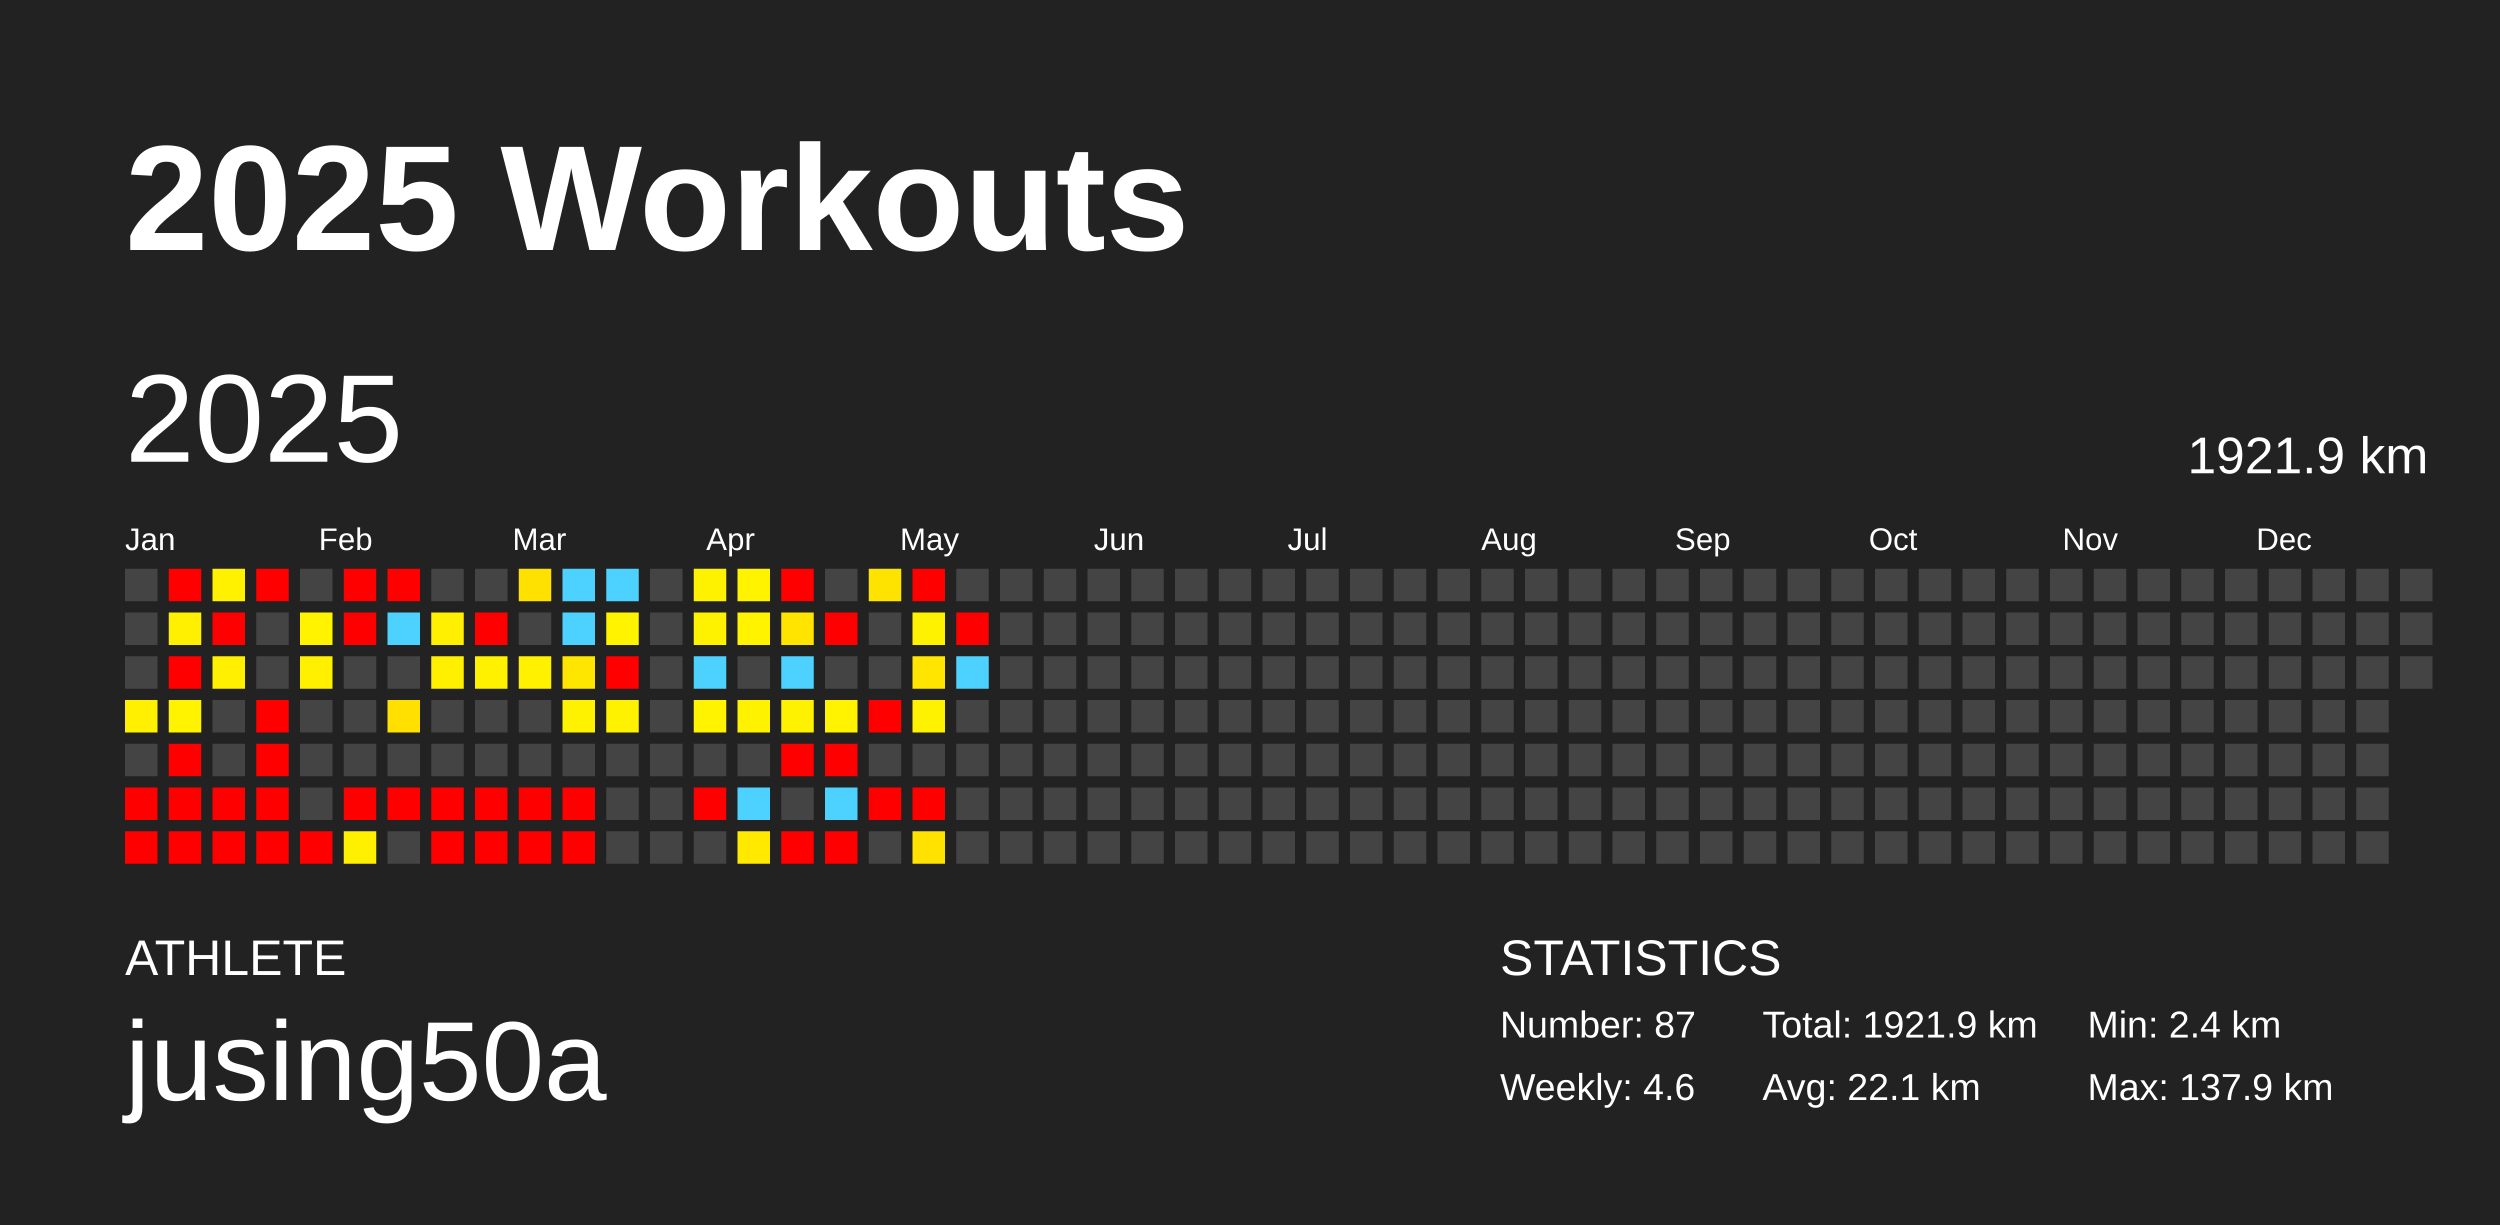
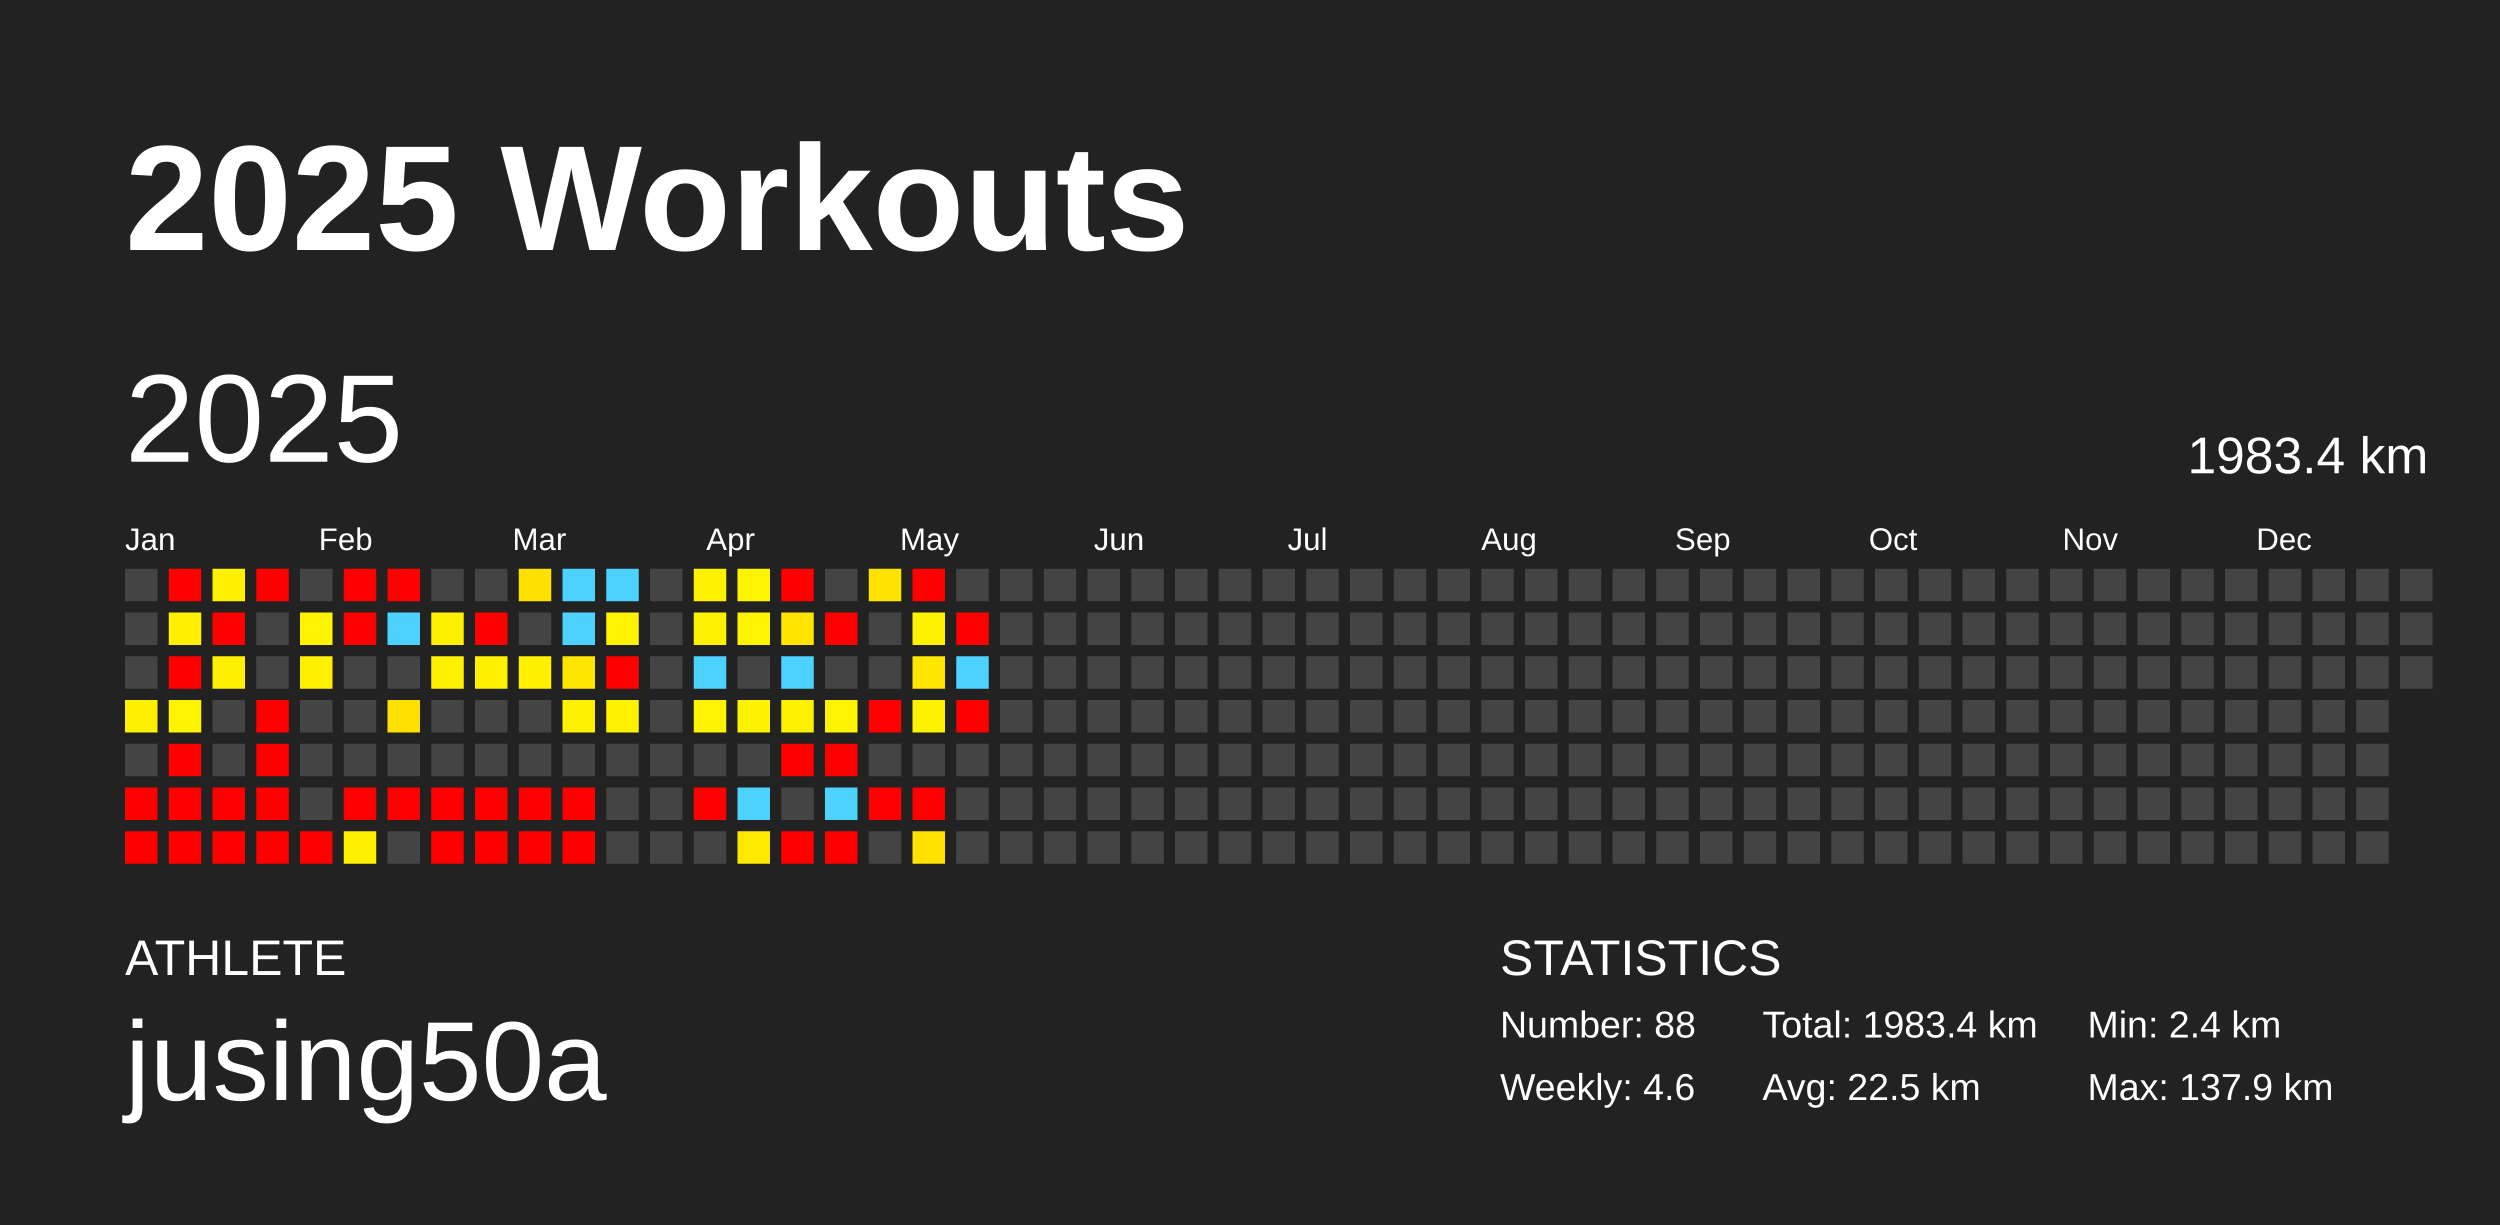
<svg xmlns="http://www.w3.org/2000/svg" baseProfile="full" height="98mm" version="1.1" viewBox="0,0,200,98" width="200mm">
  <defs />
  <rect fill="#222222" height="98" width="200" x="0" y="0" />
  <text fill="#FFFFFF" style="font-size:12px; font-family:Arial; font-weight:bold;" x="10" y="20">2025 Workouts</text>
  <text fill="#FFFFFF" style="font-size:4px; font-family:Arial" x="10" y="78">ATHLETE</text>
  <text fill="#FFFFFF" style="font-size:9px; font-family:Arial" x="10" y="88">jusing50a</text>
  <text fill="#FFFFFF" style="font-size:4px; font-family:Arial" x="120" y="78">STATISTICS</text>
-   <text fill="#FFFFFF" style="font-size:3px; font-family:Arial" x="120" y="83">Number: 87</text>
+   <text fill="#FFFFFF" style="font-size:3px; font-family:Arial" x="120" y="83">Number: 88</text>
  <text fill="#FFFFFF" style="font-size:3px; font-family:Arial" x="120" y="88">Weekly: 4.6</text>
-   <text fill="#FFFFFF" style="font-size:3px; font-family:Arial" x="141" y="83">Total: 1921.9 km</text>
-   <text fill="#FFFFFF" style="font-size:3px; font-family:Arial" x="141" y="88">Avg: 22.1 km</text>
+   <text fill="#FFFFFF" style="font-size:3px; font-family:Arial" x="141" y="83">Total: 1983.4 km</text>
+   <text fill="#FFFFFF" style="font-size:3px; font-family:Arial" x="141" y="88">Avg: 22.5 km</text>
  <text fill="#FFFFFF" style="font-size:3px; font-family:Arial" x="167" y="83">Min: 2.4 km</text>
  <text fill="#FFFFFF" style="font-size:3px; font-family:Arial" x="167" y="88">Max: 137.9 km</text>
  <text dominant-baseline="hanging" fill="#FFFFFF" style="font-size:10.0px; font-family:Arial;" x="10" y="30">2025</text>
-   <text dominant-baseline="hanging" fill="#FFFFFF" style="font-size:4.125px; font-family:Arial;" x="175" y="35">1921.9 km</text>
+   <text dominant-baseline="hanging" fill="#FFFFFF" style="font-size:4.125px; font-family:Arial;" x="175" y="35">1983.4 km</text>
  <text fill="#FFFFFF" style="font-size:2.5px; font-family:Arial" x="10.0" y="44">Jan</text>
  <text fill="#FFFFFF" style="font-size:2.5px; font-family:Arial" x="25.5" y="44">Feb</text>
  <text fill="#FFFFFF" style="font-size:2.5px; font-family:Arial" x="41.0" y="44">Mar</text>
  <text fill="#FFFFFF" style="font-size:2.5px; font-family:Arial" x="56.5" y="44">Apr</text>
  <text fill="#FFFFFF" style="font-size:2.5px; font-family:Arial" x="72.0" y="44">May</text>
  <text fill="#FFFFFF" style="font-size:2.5px; font-family:Arial" x="87.5" y="44">Jun</text>
  <text fill="#FFFFFF" style="font-size:2.5px; font-family:Arial" x="103.0" y="44">Jul</text>
  <text fill="#FFFFFF" style="font-size:2.5px; font-family:Arial" x="118.5" y="44">Aug</text>
  <text fill="#FFFFFF" style="font-size:2.5px; font-family:Arial" x="134.0" y="44">Sep</text>
  <text fill="#FFFFFF" style="font-size:2.5px; font-family:Arial" x="149.5" y="44">Oct</text>
  <text fill="#FFFFFF" style="font-size:2.5px; font-family:Arial" x="165.0" y="44">Nov</text>
  <text fill="#FFFFFF" style="font-size:2.5px; font-family:Arial" x="180.5" y="44">Dec</text>
  <rect fill="#444444" height="2.6" width="2.6" x="10.0" y="45.5" />
  <rect fill="#444444" height="2.6" width="2.6" x="10.0" y="49.0" />
  <rect fill="#444444" height="2.6" width="2.6" x="10.0" y="52.5" />
  <rect fill="#ffef00" height="2.6" width="2.6" x="10.0" y="56.0" />
  <rect fill="#444444" height="2.6" width="2.6" x="10.0" y="59.5" />
  <rect fill="red" height="2.6" width="2.6" x="10.0" y="63.0" />
  <rect fill="red" height="2.6" width="2.6" x="10.0" y="66.5" />
  <rect fill="red" height="2.6" width="2.6" x="13.5" y="45.5" />
  <rect fill="#ffef00" height="2.6" width="2.6" x="13.5" y="49.0" />
  <rect fill="red" height="2.6" width="2.6" x="13.5" y="52.5" />
  <rect fill="#fff300" height="2.6" width="2.6" x="13.5" y="56.0" />
  <rect fill="red" height="2.6" width="2.6" x="13.5" y="59.5" />
  <rect fill="red" height="2.6" width="2.6" x="13.5" y="63.0" />
  <rect fill="red" height="2.6" width="2.6" x="13.5" y="66.5" />
  <rect fill="#fff100" height="2.6" width="2.6" x="17.0" y="45.5" />
  <rect fill="red" height="2.6" width="2.6" x="17.0" y="49.0" />
  <rect fill="#ffef00" height="2.6" width="2.6" x="17.0" y="52.5" />
  <rect fill="#444444" height="2.6" width="2.6" x="17.0" y="56.0" />
  <rect fill="#444444" height="2.6" width="2.6" x="17.0" y="59.5" />
  <rect fill="red" height="2.6" width="2.6" x="17.0" y="63.0" />
  <rect fill="red" height="2.6" width="2.6" x="17.0" y="66.5" />
  <rect fill="red" height="2.6" width="2.6" x="20.5" y="45.5" />
  <rect fill="#444444" height="2.6" width="2.6" x="20.5" y="49.0" />
  <rect fill="#444444" height="2.6" width="2.6" x="20.5" y="52.5" />
  <rect fill="red" height="2.6" width="2.6" x="20.5" y="56.0" />
  <rect fill="red" height="2.6" width="2.6" x="20.5" y="59.5" />
  <rect fill="red" height="2.6" width="2.6" x="20.5" y="63.0" />
  <rect fill="red" height="2.6" width="2.6" x="20.5" y="66.5" />
  <rect fill="#444444" height="2.6" width="2.6" x="24.0" y="45.5" />
  <rect fill="#fff300" height="2.6" width="2.6" x="24.0" y="49.0" />
  <rect fill="#fff000" height="2.6" width="2.6" x="24.0" y="52.5" />
  <rect fill="#444444" height="2.6" width="2.6" x="24.0" y="56.0" />
  <rect fill="#444444" height="2.6" width="2.6" x="24.0" y="59.5" />
  <rect fill="#444444" height="2.6" width="2.6" x="24.0" y="63.0" />
  <rect fill="red" height="2.6" width="2.6" x="24.0" y="66.5" />
  <rect fill="red" height="2.6" width="2.6" x="27.5" y="45.5" />
  <rect fill="red" height="2.6" width="2.6" x="27.5" y="49.0" />
  <rect fill="#444444" height="2.6" width="2.6" x="27.5" y="52.5" />
  <rect fill="#444444" height="2.6" width="2.6" x="27.5" y="56.0" />
  <rect fill="#444444" height="2.6" width="2.6" x="27.5" y="59.5" />
  <rect fill="red" height="2.6" width="2.6" x="27.5" y="63.0" />
  <rect fill="#fff000" height="2.6" width="2.6" x="27.5" y="66.5" />
  <rect fill="red" height="2.6" width="2.6" x="31.0" y="45.5" />
  <rect fill="#4dd2ff" height="2.6" width="2.6" x="31.0" y="49.0" />
  <rect fill="#444444" height="2.6" width="2.6" x="31.0" y="52.5" />
  <rect fill="#ffe000" height="2.6" width="2.6" x="31.0" y="56.0" />
  <rect fill="#444444" height="2.6" width="2.6" x="31.0" y="59.5" />
  <rect fill="red" height="2.6" width="2.6" x="31.0" y="63.0" />
  <rect fill="#444444" height="2.6" width="2.6" x="31.0" y="66.5" />
  <rect fill="#444444" height="2.6" width="2.6" x="34.5" y="45.5" />
  <rect fill="#ffef00" height="2.6" width="2.6" x="34.5" y="49.0" />
  <rect fill="#fff000" height="2.6" width="2.6" x="34.5" y="52.5" />
  <rect fill="#444444" height="2.6" width="2.6" x="34.5" y="56.0" />
  <rect fill="#444444" height="2.6" width="2.6" x="34.5" y="59.5" />
  <rect fill="red" height="2.6" width="2.6" x="34.5" y="63.0" />
  <rect fill="red" height="2.6" width="2.6" x="34.5" y="66.5" />
  <rect fill="#444444" height="2.6" width="2.6" x="38.0" y="45.5" />
  <rect fill="red" height="2.6" width="2.6" x="38.0" y="49.0" />
  <rect fill="#fff100" height="2.6" width="2.6" x="38.0" y="52.5" />
  <rect fill="#444444" height="2.6" width="2.6" x="38.0" y="56.0" />
  <rect fill="#444444" height="2.6" width="2.6" x="38.0" y="59.5" />
  <rect fill="red" height="2.6" width="2.6" x="38.0" y="63.0" />
  <rect fill="red" height="2.6" width="2.6" x="38.0" y="66.5" />
  <rect fill="#ffe100" height="2.6" width="2.6" x="41.5" y="45.5" />
  <rect fill="#444444" height="2.6" width="2.6" x="41.5" y="49.0" />
  <rect fill="#fff100" height="2.6" width="2.6" x="41.5" y="52.5" />
  <rect fill="#444444" height="2.6" width="2.6" x="41.5" y="56.0" />
  <rect fill="#444444" height="2.6" width="2.6" x="41.5" y="59.5" />
  <rect fill="red" height="2.6" width="2.6" x="41.5" y="63.0" />
  <rect fill="red" height="2.6" width="2.6" x="41.5" y="66.5" />
  <rect fill="#4dd2ff" height="2.6" width="2.6" x="45.0" y="45.5" />
  <rect fill="#4dd2ff" height="2.6" width="2.6" x="45.0" y="49.0" />
  <rect fill="#ffe600" height="2.6" width="2.6" x="45.0" y="52.5" />
  <rect fill="#fff200" height="2.6" width="2.6" x="45.0" y="56.0" />
  <rect fill="#444444" height="2.6" width="2.6" x="45.0" y="59.5" />
  <rect fill="red" height="2.6" width="2.6" x="45.0" y="63.0" />
  <rect fill="red" height="2.6" width="2.6" x="45.0" y="66.5" />
  <rect fill="#4dd2ff" height="2.6" width="2.6" x="48.5" y="45.5" />
  <rect fill="#fff300" height="2.6" width="2.6" x="48.5" y="49.0" />
  <rect fill="red" height="2.6" width="2.6" x="48.5" y="52.5" />
  <rect fill="#fff200" height="2.6" width="2.6" x="48.5" y="56.0" />
  <rect fill="#444444" height="2.6" width="2.6" x="48.5" y="59.5" />
  <rect fill="#444444" height="2.6" width="2.6" x="48.5" y="63.0" />
  <rect fill="#444444" height="2.6" width="2.6" x="48.5" y="66.5" />
  <rect fill="#444444" height="2.6" width="2.6" x="52.0" y="45.5" />
  <rect fill="#444444" height="2.6" width="2.6" x="52.0" y="49.0" />
  <rect fill="#444444" height="2.6" width="2.6" x="52.0" y="52.5" />
  <rect fill="#444444" height="2.6" width="2.6" x="52.0" y="56.0" />
  <rect fill="#444444" height="2.6" width="2.6" x="52.0" y="59.5" />
  <rect fill="#444444" height="2.6" width="2.6" x="52.0" y="63.0" />
  <rect fill="#444444" height="2.6" width="2.6" x="52.0" y="66.5" />
  <rect fill="#fff200" height="2.6" width="2.6" x="55.5" y="45.5" />
  <rect fill="#fff200" height="2.6" width="2.6" x="55.5" y="49.0" />
  <rect fill="#4dd2ff" height="2.6" width="2.6" x="55.5" y="52.5" />
  <rect fill="#fff300" height="2.6" width="2.6" x="55.5" y="56.0" />
  <rect fill="#444444" height="2.6" width="2.6" x="55.5" y="59.5" />
  <rect fill="red" height="2.6" width="2.6" x="55.5" y="63.0" />
  <rect fill="#444444" height="2.6" width="2.6" x="55.5" y="66.5" />
  <rect fill="#fff300" height="2.6" width="2.6" x="59.0" y="45.5" />
  <rect fill="#fff300" height="2.6" width="2.6" x="59.0" y="49.0" />
  <rect fill="#444444" height="2.6" width="2.6" x="59.0" y="52.5" />
  <rect fill="#fff200" height="2.6" width="2.6" x="59.0" y="56.0" />
  <rect fill="#444444" height="2.6" width="2.6" x="59.0" y="59.5" />
  <rect fill="#4dd2ff" height="2.6" width="2.6" x="59.0" y="63.0" />
  <rect fill="#ffe900" height="2.6" width="2.6" x="59.0" y="66.5" />
  <rect fill="red" height="2.6" width="2.6" x="62.5" y="45.5" />
  <rect fill="#ffe400" height="2.6" width="2.6" x="62.5" y="49.0" />
  <rect fill="#4dd2ff" height="2.6" width="2.6" x="62.5" y="52.5" />
  <rect fill="#fff200" height="2.6" width="2.6" x="62.5" y="56.0" />
  <rect fill="red" height="2.6" width="2.6" x="62.5" y="59.5" />
  <rect fill="#444444" height="2.6" width="2.6" x="62.5" y="63.0" />
  <rect fill="red" height="2.6" width="2.6" x="62.5" y="66.5" />
  <rect fill="#444444" height="2.6" width="2.6" x="66.0" y="45.5" />
  <rect fill="red" height="2.6" width="2.6" x="66.0" y="49.0" />
  <rect fill="#444444" height="2.6" width="2.6" x="66.0" y="52.5" />
  <rect fill="#fff300" height="2.6" width="2.6" x="66.0" y="56.0" />
  <rect fill="red" height="2.6" width="2.6" x="66.0" y="59.5" />
  <rect fill="#4dd2ff" height="2.6" width="2.6" x="66.0" y="63.0" />
  <rect fill="red" height="2.6" width="2.6" x="66.0" y="66.5" />
  <rect fill="#ffe300" height="2.6" width="2.6" x="69.5" y="45.5" />
  <rect fill="#444444" height="2.6" width="2.6" x="69.5" y="49.0" />
  <rect fill="#444444" height="2.6" width="2.6" x="69.5" y="52.5" />
  <rect fill="red" height="2.6" width="2.6" x="69.5" y="56.0" />
  <rect fill="#444444" height="2.6" width="2.6" x="69.5" y="59.5" />
  <rect fill="red" height="2.6" width="2.6" x="69.5" y="63.0" />
  <rect fill="#444444" height="2.6" width="2.6" x="69.5" y="66.5" />
  <rect fill="red" height="2.6" width="2.6" x="73.0" y="45.5" />
  <rect fill="#fff200" height="2.6" width="2.6" x="73.0" y="49.0" />
  <rect fill="#ffe500" height="2.6" width="2.6" x="73.0" y="52.5" />
  <rect fill="#fff200" height="2.6" width="2.6" x="73.0" y="56.0" />
  <rect fill="#444444" height="2.6" width="2.6" x="73.0" y="59.5" />
  <rect fill="red" height="2.6" width="2.6" x="73.0" y="63.0" />
  <rect fill="#ffe200" height="2.6" width="2.6" x="73.0" y="66.5" />
  <rect fill="#444444" height="2.6" width="2.6" x="76.5" y="45.5" />
  <rect fill="red" height="2.6" width="2.6" x="76.5" y="49.0" />
  <rect fill="#4dd2ff" height="2.6" width="2.6" x="76.5" y="52.5" />
-   <rect fill="#444444" height="2.6" width="2.6" x="76.5" y="56.0" />
+   <rect fill="red" height="2.6" width="2.6" x="76.5" y="56.0" />
  <rect fill="#444444" height="2.6" width="2.6" x="76.5" y="59.5" />
  <rect fill="#444444" height="2.6" width="2.6" x="76.5" y="63.0" />
  <rect fill="#444444" height="2.6" width="2.6" x="76.5" y="66.5" />
  <rect fill="#444444" height="2.6" width="2.6" x="80.0" y="45.5" />
  <rect fill="#444444" height="2.6" width="2.6" x="80.0" y="49.0" />
  <rect fill="#444444" height="2.6" width="2.6" x="80.0" y="52.5" />
  <rect fill="#444444" height="2.6" width="2.6" x="80.0" y="56.0" />
  <rect fill="#444444" height="2.6" width="2.6" x="80.0" y="59.5" />
  <rect fill="#444444" height="2.6" width="2.6" x="80.0" y="63.0" />
  <rect fill="#444444" height="2.6" width="2.6" x="80.0" y="66.5" />
  <rect fill="#444444" height="2.6" width="2.6" x="83.5" y="45.5" />
  <rect fill="#444444" height="2.6" width="2.6" x="83.5" y="49.0" />
  <rect fill="#444444" height="2.6" width="2.6" x="83.5" y="52.5" />
  <rect fill="#444444" height="2.6" width="2.6" x="83.5" y="56.0" />
  <rect fill="#444444" height="2.6" width="2.6" x="83.5" y="59.5" />
  <rect fill="#444444" height="2.6" width="2.6" x="83.5" y="63.0" />
  <rect fill="#444444" height="2.6" width="2.6" x="83.5" y="66.5" />
  <rect fill="#444444" height="2.6" width="2.6" x="87.0" y="45.5" />
  <rect fill="#444444" height="2.6" width="2.6" x="87.0" y="49.0" />
  <rect fill="#444444" height="2.6" width="2.6" x="87.0" y="52.5" />
  <rect fill="#444444" height="2.6" width="2.6" x="87.0" y="56.0" />
  <rect fill="#444444" height="2.6" width="2.6" x="87.0" y="59.5" />
  <rect fill="#444444" height="2.6" width="2.6" x="87.0" y="63.0" />
  <rect fill="#444444" height="2.6" width="2.6" x="87.0" y="66.5" />
  <rect fill="#444444" height="2.6" width="2.6" x="90.5" y="45.5" />
  <rect fill="#444444" height="2.6" width="2.6" x="90.5" y="49.0" />
  <rect fill="#444444" height="2.6" width="2.6" x="90.5" y="52.5" />
  <rect fill="#444444" height="2.6" width="2.6" x="90.5" y="56.0" />
  <rect fill="#444444" height="2.6" width="2.6" x="90.5" y="59.5" />
  <rect fill="#444444" height="2.6" width="2.6" x="90.5" y="63.0" />
  <rect fill="#444444" height="2.6" width="2.6" x="90.5" y="66.5" />
  <rect fill="#444444" height="2.6" width="2.6" x="94.0" y="45.5" />
  <rect fill="#444444" height="2.6" width="2.6" x="94.0" y="49.0" />
  <rect fill="#444444" height="2.6" width="2.6" x="94.0" y="52.5" />
  <rect fill="#444444" height="2.6" width="2.6" x="94.0" y="56.0" />
  <rect fill="#444444" height="2.6" width="2.6" x="94.0" y="59.5" />
  <rect fill="#444444" height="2.6" width="2.6" x="94.0" y="63.0" />
  <rect fill="#444444" height="2.6" width="2.6" x="94.0" y="66.5" />
  <rect fill="#444444" height="2.6" width="2.6" x="97.5" y="45.5" />
  <rect fill="#444444" height="2.6" width="2.6" x="97.5" y="49.0" />
  <rect fill="#444444" height="2.6" width="2.6" x="97.5" y="52.5" />
  <rect fill="#444444" height="2.6" width="2.6" x="97.5" y="56.0" />
  <rect fill="#444444" height="2.6" width="2.6" x="97.5" y="59.5" />
  <rect fill="#444444" height="2.6" width="2.6" x="97.5" y="63.0" />
  <rect fill="#444444" height="2.6" width="2.6" x="97.5" y="66.5" />
  <rect fill="#444444" height="2.6" width="2.6" x="101.0" y="45.5" />
  <rect fill="#444444" height="2.6" width="2.6" x="101.0" y="49.0" />
  <rect fill="#444444" height="2.6" width="2.6" x="101.0" y="52.5" />
  <rect fill="#444444" height="2.6" width="2.6" x="101.0" y="56.0" />
  <rect fill="#444444" height="2.6" width="2.6" x="101.0" y="59.5" />
  <rect fill="#444444" height="2.6" width="2.6" x="101.0" y="63.0" />
  <rect fill="#444444" height="2.6" width="2.6" x="101.0" y="66.5" />
  <rect fill="#444444" height="2.6" width="2.6" x="104.5" y="45.5" />
  <rect fill="#444444" height="2.6" width="2.6" x="104.5" y="49.0" />
  <rect fill="#444444" height="2.6" width="2.6" x="104.5" y="52.5" />
  <rect fill="#444444" height="2.6" width="2.6" x="104.5" y="56.0" />
  <rect fill="#444444" height="2.6" width="2.6" x="104.5" y="59.5" />
  <rect fill="#444444" height="2.6" width="2.6" x="104.5" y="63.0" />
  <rect fill="#444444" height="2.6" width="2.6" x="104.5" y="66.5" />
  <rect fill="#444444" height="2.6" width="2.6" x="108.0" y="45.5" />
  <rect fill="#444444" height="2.6" width="2.6" x="108.0" y="49.0" />
  <rect fill="#444444" height="2.6" width="2.6" x="108.0" y="52.5" />
  <rect fill="#444444" height="2.6" width="2.6" x="108.0" y="56.0" />
  <rect fill="#444444" height="2.6" width="2.6" x="108.0" y="59.5" />
  <rect fill="#444444" height="2.6" width="2.6" x="108.0" y="63.0" />
  <rect fill="#444444" height="2.6" width="2.6" x="108.0" y="66.5" />
  <rect fill="#444444" height="2.6" width="2.6" x="111.5" y="45.5" />
  <rect fill="#444444" height="2.6" width="2.6" x="111.5" y="49.0" />
  <rect fill="#444444" height="2.6" width="2.6" x="111.5" y="52.5" />
  <rect fill="#444444" height="2.6" width="2.6" x="111.5" y="56.0" />
  <rect fill="#444444" height="2.6" width="2.6" x="111.5" y="59.5" />
  <rect fill="#444444" height="2.6" width="2.6" x="111.5" y="63.0" />
  <rect fill="#444444" height="2.6" width="2.6" x="111.5" y="66.5" />
  <rect fill="#444444" height="2.6" width="2.6" x="115.0" y="45.5" />
  <rect fill="#444444" height="2.6" width="2.6" x="115.0" y="49.0" />
  <rect fill="#444444" height="2.6" width="2.6" x="115.0" y="52.5" />
  <rect fill="#444444" height="2.6" width="2.6" x="115.0" y="56.0" />
  <rect fill="#444444" height="2.6" width="2.6" x="115.0" y="59.5" />
  <rect fill="#444444" height="2.6" width="2.6" x="115.0" y="63.0" />
  <rect fill="#444444" height="2.6" width="2.6" x="115.0" y="66.5" />
  <rect fill="#444444" height="2.6" width="2.6" x="118.5" y="45.5" />
  <rect fill="#444444" height="2.6" width="2.6" x="118.5" y="49.0" />
  <rect fill="#444444" height="2.6" width="2.6" x="118.5" y="52.5" />
  <rect fill="#444444" height="2.6" width="2.6" x="118.5" y="56.0" />
  <rect fill="#444444" height="2.6" width="2.6" x="118.5" y="59.5" />
  <rect fill="#444444" height="2.6" width="2.6" x="118.5" y="63.0" />
  <rect fill="#444444" height="2.6" width="2.6" x="118.5" y="66.5" />
  <rect fill="#444444" height="2.6" width="2.6" x="122.0" y="45.5" />
  <rect fill="#444444" height="2.6" width="2.6" x="122.0" y="49.0" />
  <rect fill="#444444" height="2.6" width="2.6" x="122.0" y="52.5" />
  <rect fill="#444444" height="2.6" width="2.6" x="122.0" y="56.0" />
  <rect fill="#444444" height="2.6" width="2.6" x="122.0" y="59.5" />
  <rect fill="#444444" height="2.6" width="2.6" x="122.0" y="63.0" />
  <rect fill="#444444" height="2.6" width="2.6" x="122.0" y="66.5" />
  <rect fill="#444444" height="2.6" width="2.6" x="125.5" y="45.5" />
  <rect fill="#444444" height="2.6" width="2.6" x="125.5" y="49.0" />
  <rect fill="#444444" height="2.6" width="2.6" x="125.5" y="52.5" />
  <rect fill="#444444" height="2.6" width="2.6" x="125.5" y="56.0" />
  <rect fill="#444444" height="2.6" width="2.6" x="125.5" y="59.5" />
  <rect fill="#444444" height="2.6" width="2.6" x="125.5" y="63.0" />
  <rect fill="#444444" height="2.6" width="2.6" x="125.5" y="66.5" />
  <rect fill="#444444" height="2.6" width="2.6" x="129.0" y="45.5" />
  <rect fill="#444444" height="2.6" width="2.6" x="129.0" y="49.0" />
  <rect fill="#444444" height="2.6" width="2.6" x="129.0" y="52.5" />
  <rect fill="#444444" height="2.6" width="2.6" x="129.0" y="56.0" />
  <rect fill="#444444" height="2.6" width="2.6" x="129.0" y="59.5" />
  <rect fill="#444444" height="2.6" width="2.6" x="129.0" y="63.0" />
  <rect fill="#444444" height="2.6" width="2.6" x="129.0" y="66.5" />
  <rect fill="#444444" height="2.6" width="2.6" x="132.5" y="45.5" />
  <rect fill="#444444" height="2.6" width="2.6" x="132.5" y="49.0" />
  <rect fill="#444444" height="2.6" width="2.6" x="132.5" y="52.5" />
  <rect fill="#444444" height="2.6" width="2.6" x="132.5" y="56.0" />
  <rect fill="#444444" height="2.6" width="2.6" x="132.5" y="59.5" />
  <rect fill="#444444" height="2.6" width="2.6" x="132.5" y="63.0" />
  <rect fill="#444444" height="2.6" width="2.6" x="132.5" y="66.5" />
  <rect fill="#444444" height="2.6" width="2.6" x="136.0" y="45.5" />
  <rect fill="#444444" height="2.6" width="2.6" x="136.0" y="49.0" />
  <rect fill="#444444" height="2.6" width="2.6" x="136.0" y="52.5" />
  <rect fill="#444444" height="2.6" width="2.6" x="136.0" y="56.0" />
  <rect fill="#444444" height="2.6" width="2.6" x="136.0" y="59.5" />
  <rect fill="#444444" height="2.6" width="2.6" x="136.0" y="63.0" />
  <rect fill="#444444" height="2.6" width="2.6" x="136.0" y="66.5" />
  <rect fill="#444444" height="2.6" width="2.6" x="139.5" y="45.5" />
  <rect fill="#444444" height="2.6" width="2.6" x="139.5" y="49.0" />
  <rect fill="#444444" height="2.6" width="2.6" x="139.5" y="52.5" />
  <rect fill="#444444" height="2.6" width="2.6" x="139.5" y="56.0" />
  <rect fill="#444444" height="2.6" width="2.6" x="139.5" y="59.5" />
  <rect fill="#444444" height="2.6" width="2.6" x="139.5" y="63.0" />
  <rect fill="#444444" height="2.6" width="2.6" x="139.5" y="66.5" />
  <rect fill="#444444" height="2.6" width="2.6" x="143.0" y="45.5" />
  <rect fill="#444444" height="2.6" width="2.6" x="143.0" y="49.0" />
  <rect fill="#444444" height="2.6" width="2.6" x="143.0" y="52.5" />
  <rect fill="#444444" height="2.6" width="2.6" x="143.0" y="56.0" />
  <rect fill="#444444" height="2.6" width="2.6" x="143.0" y="59.5" />
  <rect fill="#444444" height="2.6" width="2.6" x="143.0" y="63.0" />
  <rect fill="#444444" height="2.6" width="2.6" x="143.0" y="66.5" />
  <rect fill="#444444" height="2.6" width="2.6" x="146.5" y="45.5" />
  <rect fill="#444444" height="2.6" width="2.6" x="146.5" y="49.0" />
  <rect fill="#444444" height="2.6" width="2.6" x="146.5" y="52.5" />
  <rect fill="#444444" height="2.6" width="2.6" x="146.5" y="56.0" />
  <rect fill="#444444" height="2.6" width="2.6" x="146.5" y="59.5" />
  <rect fill="#444444" height="2.6" width="2.6" x="146.5" y="63.0" />
  <rect fill="#444444" height="2.6" width="2.6" x="146.5" y="66.5" />
  <rect fill="#444444" height="2.6" width="2.6" x="150.0" y="45.5" />
  <rect fill="#444444" height="2.6" width="2.6" x="150.0" y="49.0" />
  <rect fill="#444444" height="2.6" width="2.6" x="150.0" y="52.5" />
  <rect fill="#444444" height="2.6" width="2.6" x="150.0" y="56.0" />
  <rect fill="#444444" height="2.6" width="2.6" x="150.0" y="59.5" />
  <rect fill="#444444" height="2.6" width="2.6" x="150.0" y="63.0" />
  <rect fill="#444444" height="2.6" width="2.6" x="150.0" y="66.5" />
  <rect fill="#444444" height="2.6" width="2.6" x="153.5" y="45.5" />
  <rect fill="#444444" height="2.6" width="2.6" x="153.5" y="49.0" />
  <rect fill="#444444" height="2.6" width="2.6" x="153.5" y="52.5" />
  <rect fill="#444444" height="2.6" width="2.6" x="153.5" y="56.0" />
  <rect fill="#444444" height="2.6" width="2.6" x="153.5" y="59.5" />
  <rect fill="#444444" height="2.6" width="2.6" x="153.5" y="63.0" />
  <rect fill="#444444" height="2.6" width="2.6" x="153.5" y="66.5" />
  <rect fill="#444444" height="2.6" width="2.6" x="157.0" y="45.5" />
  <rect fill="#444444" height="2.6" width="2.6" x="157.0" y="49.0" />
  <rect fill="#444444" height="2.6" width="2.6" x="157.0" y="52.5" />
  <rect fill="#444444" height="2.6" width="2.6" x="157.0" y="56.0" />
  <rect fill="#444444" height="2.6" width="2.6" x="157.0" y="59.5" />
  <rect fill="#444444" height="2.6" width="2.6" x="157.0" y="63.0" />
  <rect fill="#444444" height="2.6" width="2.6" x="157.0" y="66.5" />
  <rect fill="#444444" height="2.6" width="2.6" x="160.5" y="45.5" />
  <rect fill="#444444" height="2.6" width="2.6" x="160.5" y="49.0" />
  <rect fill="#444444" height="2.6" width="2.6" x="160.5" y="52.5" />
  <rect fill="#444444" height="2.6" width="2.6" x="160.5" y="56.0" />
  <rect fill="#444444" height="2.6" width="2.6" x="160.5" y="59.5" />
  <rect fill="#444444" height="2.6" width="2.6" x="160.5" y="63.0" />
  <rect fill="#444444" height="2.6" width="2.6" x="160.5" y="66.5" />
  <rect fill="#444444" height="2.6" width="2.6" x="164.0" y="45.5" />
  <rect fill="#444444" height="2.6" width="2.6" x="164.0" y="49.0" />
  <rect fill="#444444" height="2.6" width="2.6" x="164.0" y="52.5" />
  <rect fill="#444444" height="2.6" width="2.6" x="164.0" y="56.0" />
  <rect fill="#444444" height="2.6" width="2.6" x="164.0" y="59.5" />
  <rect fill="#444444" height="2.6" width="2.6" x="164.0" y="63.0" />
  <rect fill="#444444" height="2.6" width="2.6" x="164.0" y="66.5" />
  <rect fill="#444444" height="2.6" width="2.6" x="167.5" y="45.5" />
  <rect fill="#444444" height="2.6" width="2.6" x="167.5" y="49.0" />
  <rect fill="#444444" height="2.6" width="2.6" x="167.5" y="52.5" />
  <rect fill="#444444" height="2.6" width="2.6" x="167.5" y="56.0" />
  <rect fill="#444444" height="2.6" width="2.6" x="167.5" y="59.5" />
  <rect fill="#444444" height="2.6" width="2.6" x="167.5" y="63.0" />
  <rect fill="#444444" height="2.6" width="2.6" x="167.5" y="66.5" />
  <rect fill="#444444" height="2.6" width="2.6" x="171.0" y="45.5" />
  <rect fill="#444444" height="2.6" width="2.6" x="171.0" y="49.0" />
  <rect fill="#444444" height="2.6" width="2.6" x="171.0" y="52.5" />
  <rect fill="#444444" height="2.6" width="2.6" x="171.0" y="56.0" />
  <rect fill="#444444" height="2.6" width="2.6" x="171.0" y="59.5" />
  <rect fill="#444444" height="2.6" width="2.6" x="171.0" y="63.0" />
  <rect fill="#444444" height="2.6" width="2.6" x="171.0" y="66.5" />
  <rect fill="#444444" height="2.6" width="2.6" x="174.5" y="45.5" />
  <rect fill="#444444" height="2.6" width="2.6" x="174.5" y="49.0" />
  <rect fill="#444444" height="2.6" width="2.6" x="174.5" y="52.5" />
  <rect fill="#444444" height="2.6" width="2.6" x="174.5" y="56.0" />
  <rect fill="#444444" height="2.6" width="2.6" x="174.5" y="59.5" />
  <rect fill="#444444" height="2.6" width="2.6" x="174.5" y="63.0" />
  <rect fill="#444444" height="2.6" width="2.6" x="174.5" y="66.5" />
  <rect fill="#444444" height="2.6" width="2.6" x="178.0" y="45.5" />
  <rect fill="#444444" height="2.6" width="2.6" x="178.0" y="49.0" />
  <rect fill="#444444" height="2.6" width="2.6" x="178.0" y="52.5" />
  <rect fill="#444444" height="2.6" width="2.6" x="178.0" y="56.0" />
  <rect fill="#444444" height="2.6" width="2.6" x="178.0" y="59.5" />
  <rect fill="#444444" height="2.6" width="2.6" x="178.0" y="63.0" />
  <rect fill="#444444" height="2.6" width="2.6" x="178.0" y="66.5" />
  <rect fill="#444444" height="2.6" width="2.6" x="181.5" y="45.5" />
  <rect fill="#444444" height="2.6" width="2.6" x="181.5" y="49.0" />
  <rect fill="#444444" height="2.6" width="2.6" x="181.5" y="52.5" />
  <rect fill="#444444" height="2.6" width="2.6" x="181.5" y="56.0" />
  <rect fill="#444444" height="2.6" width="2.6" x="181.5" y="59.5" />
  <rect fill="#444444" height="2.6" width="2.6" x="181.5" y="63.0" />
  <rect fill="#444444" height="2.6" width="2.6" x="181.5" y="66.5" />
  <rect fill="#444444" height="2.6" width="2.6" x="185.0" y="45.5" />
  <rect fill="#444444" height="2.6" width="2.6" x="185.0" y="49.0" />
  <rect fill="#444444" height="2.6" width="2.6" x="185.0" y="52.5" />
  <rect fill="#444444" height="2.6" width="2.6" x="185.0" y="56.0" />
  <rect fill="#444444" height="2.6" width="2.6" x="185.0" y="59.5" />
  <rect fill="#444444" height="2.6" width="2.6" x="185.0" y="63.0" />
  <rect fill="#444444" height="2.6" width="2.6" x="185.0" y="66.5" />
  <rect fill="#444444" height="2.6" width="2.6" x="188.5" y="45.5" />
  <rect fill="#444444" height="2.6" width="2.6" x="188.5" y="49.0" />
  <rect fill="#444444" height="2.6" width="2.6" x="188.5" y="52.5" />
  <rect fill="#444444" height="2.6" width="2.6" x="188.5" y="56.0" />
  <rect fill="#444444" height="2.6" width="2.6" x="188.5" y="59.5" />
  <rect fill="#444444" height="2.6" width="2.6" x="188.5" y="63.0" />
  <rect fill="#444444" height="2.6" width="2.6" x="188.5" y="66.5" />
  <rect fill="#444444" height="2.6" width="2.6" x="192.0" y="45.5" />
  <rect fill="#444444" height="2.6" width="2.6" x="192.0" y="49.0" />
  <rect fill="#444444" height="2.6" width="2.6" x="192.0" y="52.5" />
</svg>
